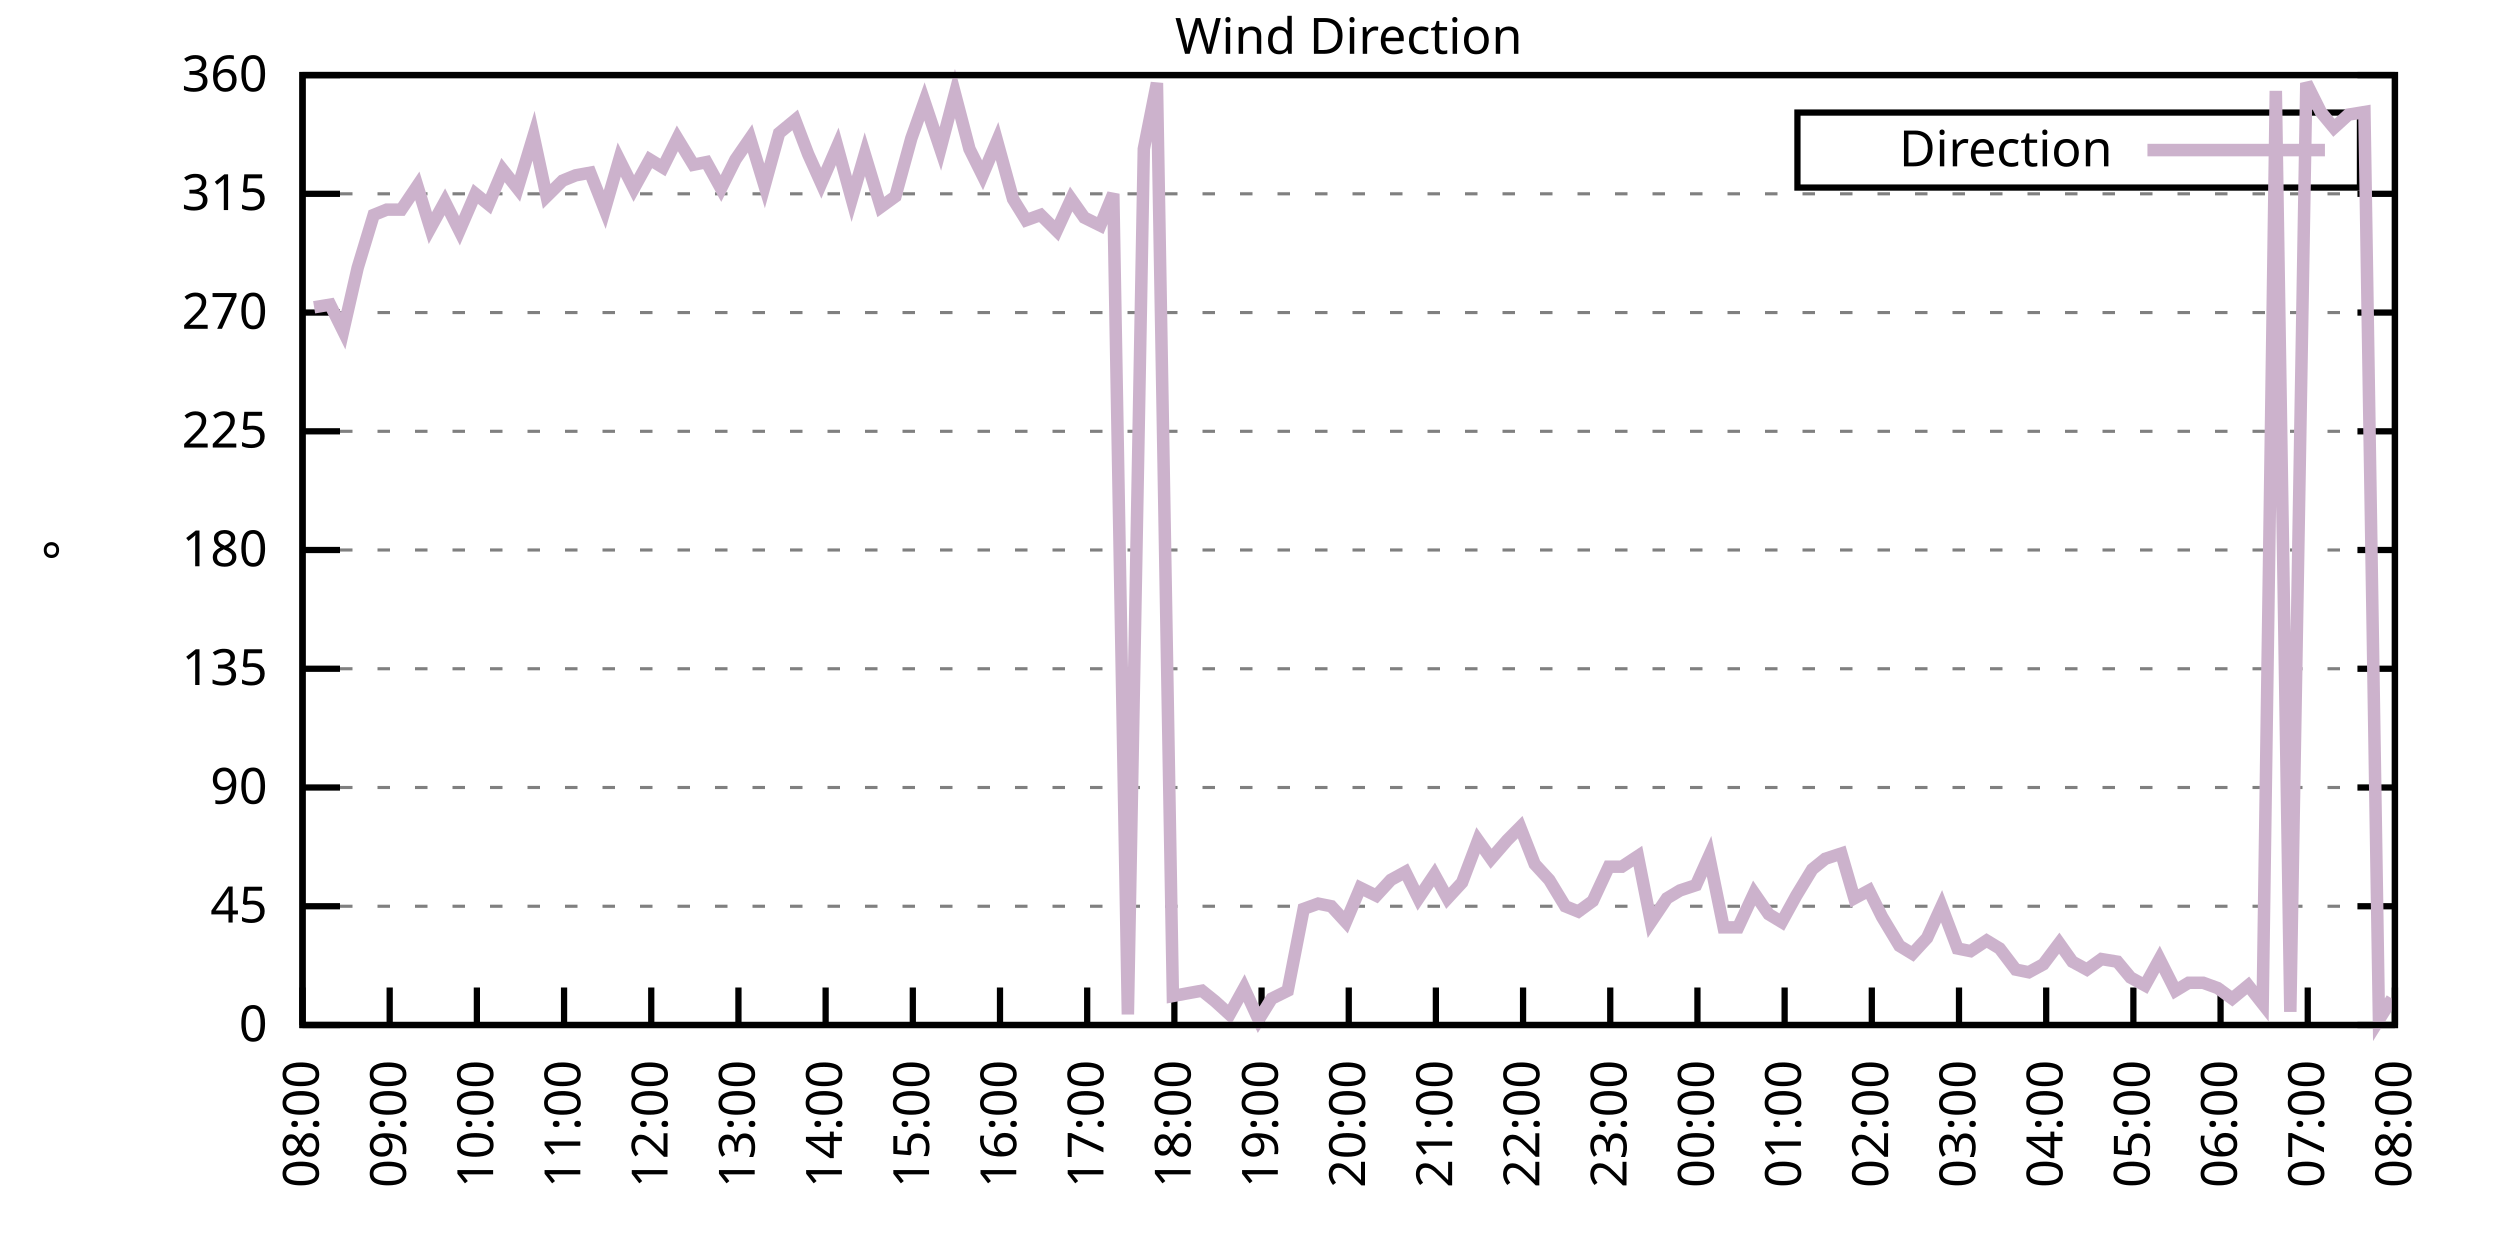
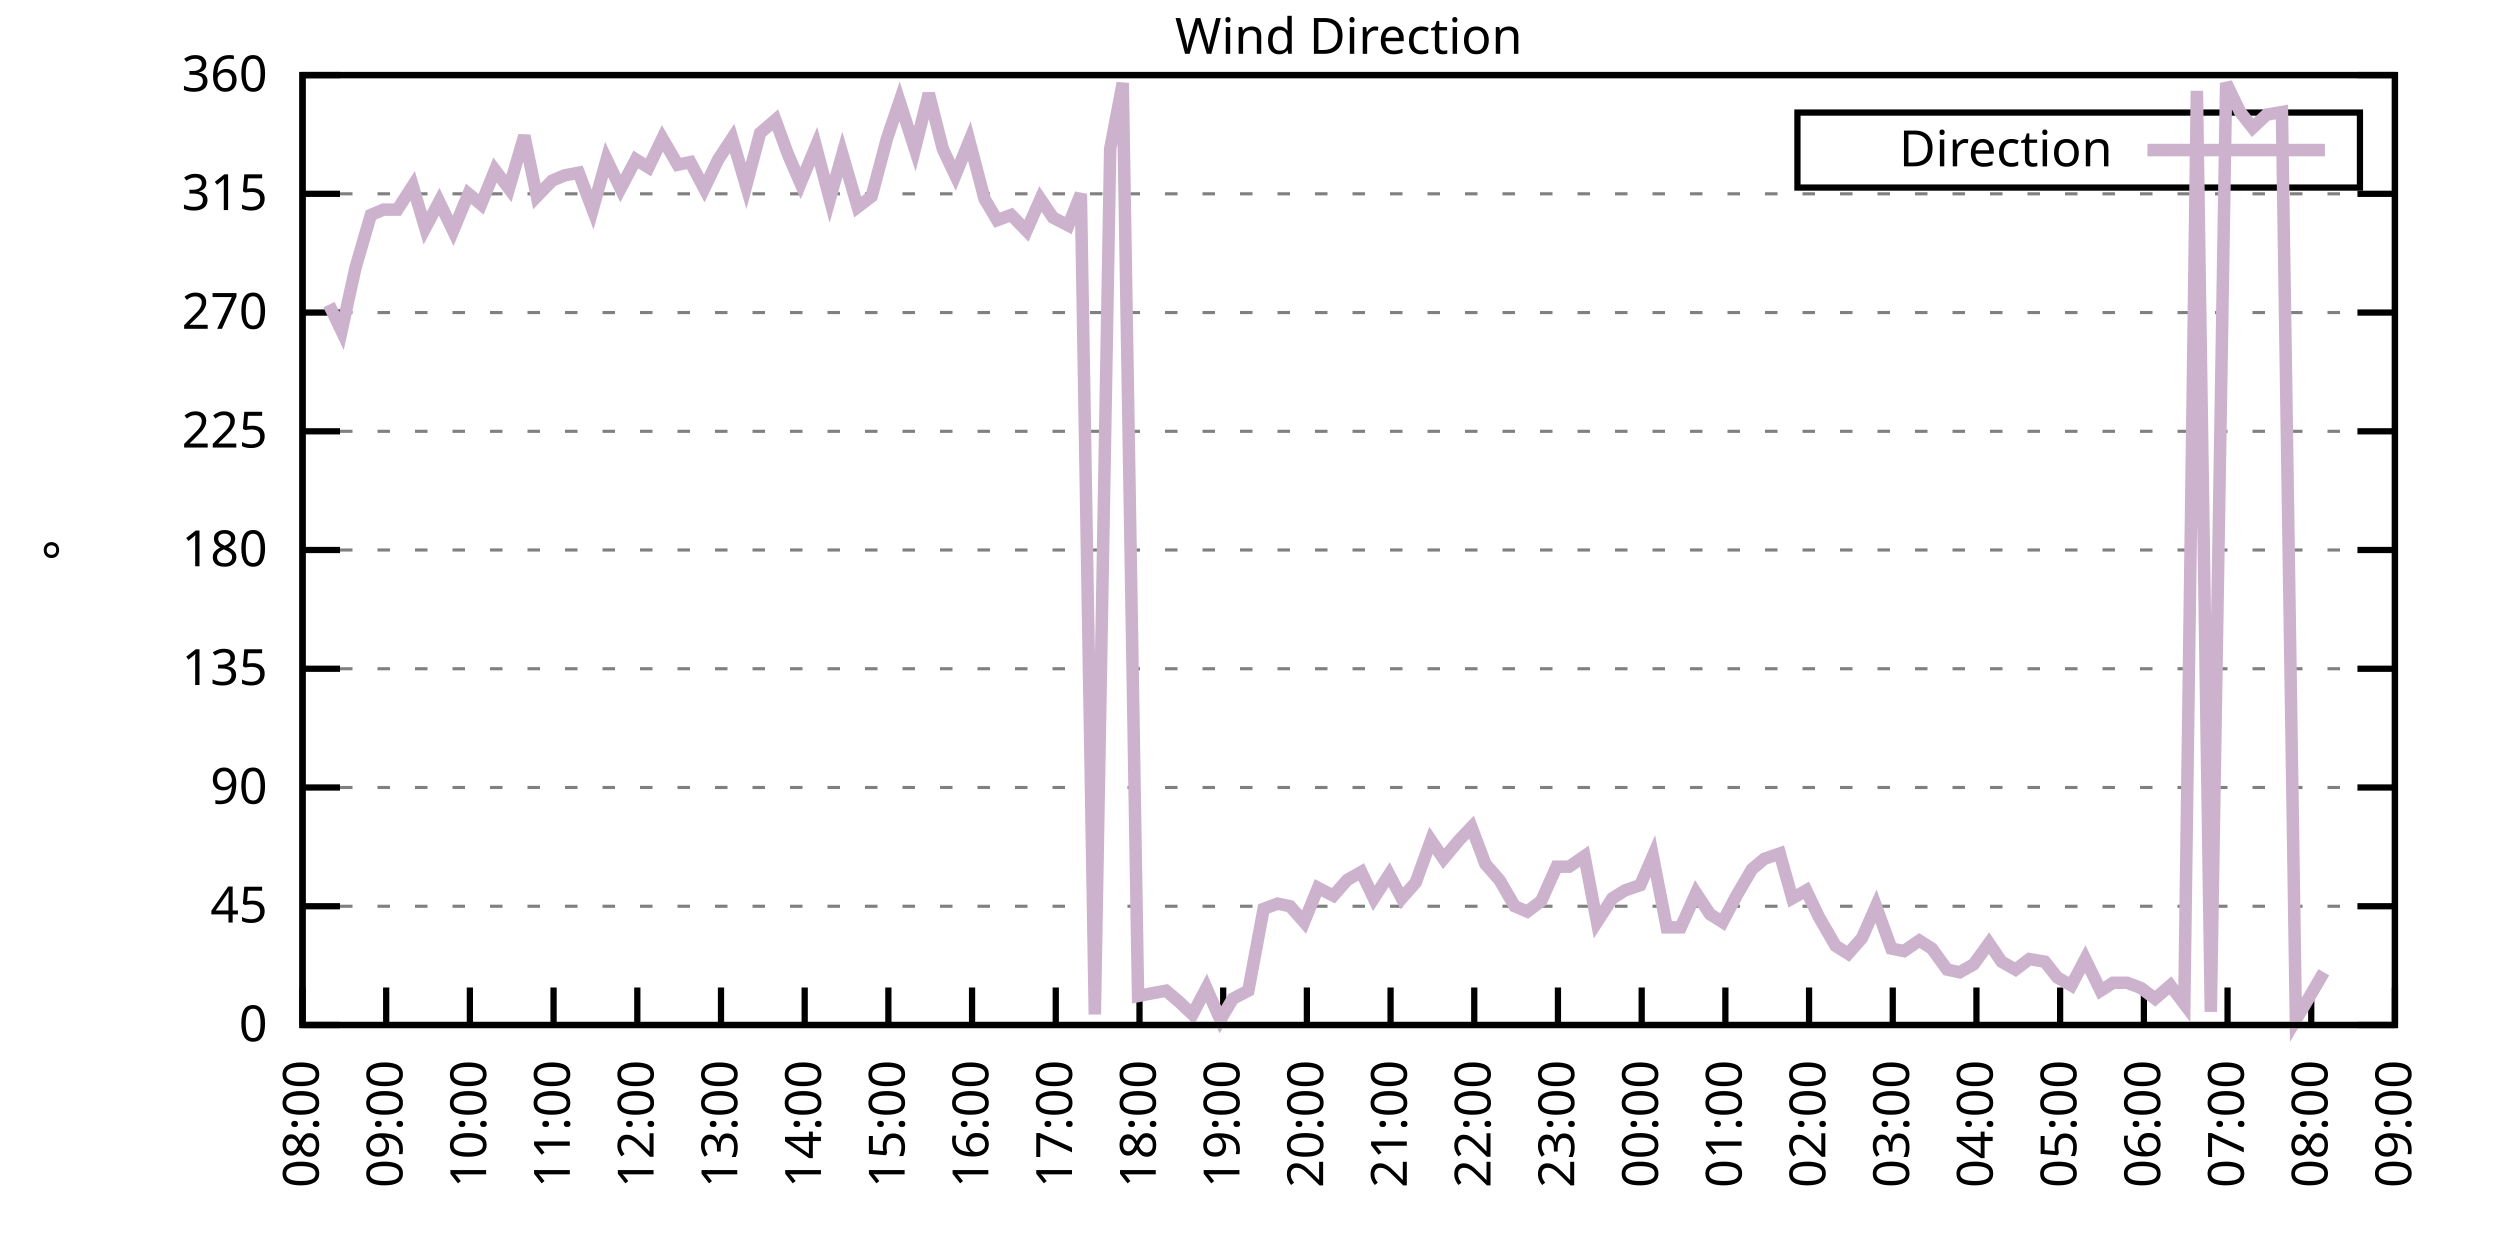
<svg xmlns="http://www.w3.org/2000/svg" xmlns:xlink="http://www.w3.org/1999/xlink" width="400" height="200" viewBox="0 0 400 200">
  <g id="gnuplot_canvas">
    <rect x="0" y="0" width="400" height="200" fill="none" />
    <defs>
      <circle id="gpDot" r="0.5" stroke-width="0.5" stroke="currentColor" />
      <path id="gpPt0" stroke-width="0.333" stroke="currentColor" d="M-1,0 h2 M0,-1 v2" />
      <path id="gpPt1" stroke-width="0.333" stroke="currentColor" d="M-1,-1 L1,1 M1,-1 L-1,1" />
      <path id="gpPt2" stroke-width="0.333" stroke="currentColor" d="M-1,0 L1,0 M0,-1 L0,1 M-1,-1 L1,1 M-1,1 L1,-1" />
      <rect id="gpPt3" stroke-width="0.333" stroke="currentColor" x="-1" y="-1" width="2" height="2" />
      <rect id="gpPt4" stroke-width="0.333" stroke="currentColor" fill="currentColor" x="-1" y="-1" width="2" height="2" />
      <circle id="gpPt5" stroke-width="0.333" stroke="currentColor" cx="0" cy="0" r="1" />
      <use xlink:href="#gpPt5" id="gpPt6" fill="currentColor" stroke="none" />
      <path id="gpPt7" stroke-width="0.333" stroke="currentColor" d="M0,-1.33 L-1.33,0.67 L1.33,0.67 z" />
      <use xlink:href="#gpPt7" id="gpPt8" fill="currentColor" stroke="none" />
      <use xlink:href="#gpPt7" id="gpPt9" stroke="currentColor" transform="rotate(180)" />
      <use xlink:href="#gpPt9" id="gpPt10" fill="currentColor" stroke="none" />
      <use xlink:href="#gpPt3" id="gpPt11" stroke="currentColor" transform="rotate(45)" />
      <use xlink:href="#gpPt11" id="gpPt12" fill="currentColor" stroke="none" />
      <path id="gpPt13" stroke-width="0.333" stroke="currentColor" d="M0,1.330 L1.265,0.411 L0.782,-1.067 L-0.782,-1.076 L-1.265,0.411 z" />
      <use xlink:href="#gpPt13" id="gpPt14" fill="currentColor" stroke="none" />
      <filter id="textbox" filterUnits="objectBoundingBox" x="0" y="0" height="1" width="1">
        <feFlood flood-color="white" flood-opacity="1" result="bgnd" />
        <feComposite in="SourceGraphic" in2="bgnd" operator="atop" />
      </filter>
      <filter id="greybox" filterUnits="objectBoundingBox" x="0" y="0" height="1" width="1">
        <feFlood flood-color="lightgrey" flood-opacity="1" result="grey" />
        <feComposite in="SourceGraphic" in2="grey" operator="atop" />
      </filter>
    </defs>
    <g fill="none" color="white" stroke="currentColor" stroke-width="1.00" stroke-linecap="butt" stroke-linejoin="miter">
</g>
    <g fill="none" color="black" stroke="currentColor" stroke-width="1.00" stroke-linecap="butt" stroke-linejoin="miter">
      <g stroke="none" shape-rendering="crispEdges">
        <polygon fill="rgb(255, 255, 255)" points="48.40,164.00 383.18,164.00 383.18,12.02 48.40,12.02 " />
      </g>
    </g>
    <g fill="none" color="black" stroke="currentColor" stroke-width="1.00" stroke-linecap="butt" stroke-linejoin="miter">
</g>
    <g fill="none" color="black" stroke="black" stroke-width="0.50" stroke-linecap="butt" stroke-linejoin="miter">
</g>
    <g fill="none" color="gray" stroke="currentColor" stroke-width="0.50" stroke-linecap="butt" stroke-linejoin="miter">
      <path stroke="gray" stroke-dasharray="2,4" class="gridline" d="M48.40,164.00 L383.19,164.00  " />
    </g>
    <g fill="none" color="gray" stroke="gray" stroke-width="1.00" stroke-linecap="butt" stroke-linejoin="miter">
</g>
    <g fill="none" color="black" stroke="currentColor" stroke-width="1.00" stroke-linecap="butt" stroke-linejoin="miter">
      <path stroke="black" d="M48.40,164.00 L54.40,164.00 M383.19,164.00 L377.19,164.00  " />
      <g transform="translate(42.80,166.60)" stroke="none" fill="black" font-family="Sans" font-size="8.00" text-anchor="end">
        <text>
          <tspan font-family="Sans"> 0</tspan>
        </text>
      </g>
    </g>
    <g fill="none" color="black" stroke="currentColor" stroke-width="1.00" stroke-linecap="butt" stroke-linejoin="miter">
</g>
    <g fill="none" color="black" stroke="black" stroke-width="0.50" stroke-linecap="butt" stroke-linejoin="miter">
</g>
    <g fill="none" color="gray" stroke="currentColor" stroke-width="0.50" stroke-linecap="butt" stroke-linejoin="miter">
      <path stroke="gray" stroke-dasharray="2,4" class="gridline" d="M48.40,145.00 L383.19,145.00  " />
    </g>
    <g fill="none" color="gray" stroke="gray" stroke-width="1.00" stroke-linecap="butt" stroke-linejoin="miter">
</g>
    <g fill="none" color="black" stroke="currentColor" stroke-width="1.00" stroke-linecap="butt" stroke-linejoin="miter">
      <path stroke="black" d="M48.40,145.00 L54.40,145.00 M383.19,145.00 L377.19,145.00  " />
      <g transform="translate(42.80,147.60)" stroke="none" fill="black" font-family="Sans" font-size="8.00" text-anchor="end">
        <text>
          <tspan font-family="Sans"> 45</tspan>
        </text>
      </g>
    </g>
    <g fill="none" color="black" stroke="currentColor" stroke-width="1.00" stroke-linecap="butt" stroke-linejoin="miter">
</g>
    <g fill="none" color="black" stroke="black" stroke-width="0.50" stroke-linecap="butt" stroke-linejoin="miter">
</g>
    <g fill="none" color="gray" stroke="currentColor" stroke-width="0.50" stroke-linecap="butt" stroke-linejoin="miter">
      <path stroke="gray" stroke-dasharray="2,4" class="gridline" d="M48.40,126.00 L383.19,126.00  " />
    </g>
    <g fill="none" color="gray" stroke="gray" stroke-width="1.00" stroke-linecap="butt" stroke-linejoin="miter">
</g>
    <g fill="none" color="black" stroke="currentColor" stroke-width="1.00" stroke-linecap="butt" stroke-linejoin="miter">
      <path stroke="black" d="M48.40,126.00 L54.40,126.00 M383.19,126.00 L377.19,126.00  " />
      <g transform="translate(42.80,128.60)" stroke="none" fill="black" font-family="Sans" font-size="8.00" text-anchor="end">
        <text>
          <tspan font-family="Sans"> 90</tspan>
        </text>
      </g>
    </g>
    <g fill="none" color="black" stroke="currentColor" stroke-width="1.00" stroke-linecap="butt" stroke-linejoin="miter">
</g>
    <g fill="none" color="black" stroke="black" stroke-width="0.50" stroke-linecap="butt" stroke-linejoin="miter">
</g>
    <g fill="none" color="gray" stroke="currentColor" stroke-width="0.50" stroke-linecap="butt" stroke-linejoin="miter">
      <path stroke="gray" stroke-dasharray="2,4" class="gridline" d="M48.40,107.00 L383.19,107.00  " />
    </g>
    <g fill="none" color="gray" stroke="gray" stroke-width="1.00" stroke-linecap="butt" stroke-linejoin="miter">
</g>
    <g fill="none" color="black" stroke="currentColor" stroke-width="1.00" stroke-linecap="butt" stroke-linejoin="miter">
      <path stroke="black" d="M48.40,107.00 L54.40,107.00 M383.19,107.00 L377.19,107.00  " />
      <g transform="translate(42.80,109.60)" stroke="none" fill="black" font-family="Sans" font-size="8.00" text-anchor="end">
        <text>
          <tspan font-family="Sans"> 135</tspan>
        </text>
      </g>
    </g>
    <g fill="none" color="black" stroke="currentColor" stroke-width="1.00" stroke-linecap="butt" stroke-linejoin="miter">
</g>
    <g fill="none" color="black" stroke="black" stroke-width="0.50" stroke-linecap="butt" stroke-linejoin="miter">
</g>
    <g fill="none" color="gray" stroke="currentColor" stroke-width="0.50" stroke-linecap="butt" stroke-linejoin="miter">
      <path stroke="gray" stroke-dasharray="2,4" class="gridline" d="M48.40,88.00 L383.19,88.00  " />
    </g>
    <g fill="none" color="gray" stroke="gray" stroke-width="1.00" stroke-linecap="butt" stroke-linejoin="miter">
</g>
    <g fill="none" color="black" stroke="currentColor" stroke-width="1.00" stroke-linecap="butt" stroke-linejoin="miter">
      <path stroke="black" d="M48.40,88.00 L54.40,88.00 M383.19,88.00 L377.19,88.00  " />
      <g transform="translate(42.80,90.60)" stroke="none" fill="black" font-family="Sans" font-size="8.00" text-anchor="end">
        <text>
          <tspan font-family="Sans"> 180</tspan>
        </text>
      </g>
    </g>
    <g fill="none" color="black" stroke="currentColor" stroke-width="1.00" stroke-linecap="butt" stroke-linejoin="miter">
</g>
    <g fill="none" color="black" stroke="black" stroke-width="0.50" stroke-linecap="butt" stroke-linejoin="miter">
</g>
    <g fill="none" color="gray" stroke="currentColor" stroke-width="0.50" stroke-linecap="butt" stroke-linejoin="miter">
      <path stroke="gray" stroke-dasharray="2,4" class="gridline" d="M48.40,69.01 L383.19,69.01  " />
    </g>
    <g fill="none" color="gray" stroke="gray" stroke-width="1.00" stroke-linecap="butt" stroke-linejoin="miter">
</g>
    <g fill="none" color="black" stroke="currentColor" stroke-width="1.00" stroke-linecap="butt" stroke-linejoin="miter">
      <path stroke="black" d="M48.40,69.01 L54.40,69.01 M383.19,69.01 L377.19,69.01  " />
      <g transform="translate(42.80,71.61)" stroke="none" fill="black" font-family="Sans" font-size="8.00" text-anchor="end">
        <text>
          <tspan font-family="Sans"> 225</tspan>
        </text>
      </g>
    </g>
    <g fill="none" color="black" stroke="currentColor" stroke-width="1.00" stroke-linecap="butt" stroke-linejoin="miter">
</g>
    <g fill="none" color="black" stroke="black" stroke-width="0.50" stroke-linecap="butt" stroke-linejoin="miter">
</g>
    <g fill="none" color="gray" stroke="currentColor" stroke-width="0.50" stroke-linecap="butt" stroke-linejoin="miter">
      <path stroke="gray" stroke-dasharray="2,4" class="gridline" d="M48.40,50.01 L383.19,50.01  " />
    </g>
    <g fill="none" color="gray" stroke="gray" stroke-width="1.00" stroke-linecap="butt" stroke-linejoin="miter">
</g>
    <g fill="none" color="black" stroke="currentColor" stroke-width="1.00" stroke-linecap="butt" stroke-linejoin="miter">
      <path stroke="black" d="M48.40,50.01 L54.40,50.01 M383.19,50.01 L377.19,50.01  " />
      <g transform="translate(42.80,52.61)" stroke="none" fill="black" font-family="Sans" font-size="8.00" text-anchor="end">
        <text>
          <tspan font-family="Sans"> 270</tspan>
        </text>
      </g>
    </g>
    <g fill="none" color="black" stroke="currentColor" stroke-width="1.00" stroke-linecap="butt" stroke-linejoin="miter">
</g>
    <g fill="none" color="black" stroke="black" stroke-width="0.50" stroke-linecap="butt" stroke-linejoin="miter">
</g>
    <g fill="none" color="gray" stroke="currentColor" stroke-width="0.50" stroke-linecap="butt" stroke-linejoin="miter">
      <path stroke="gray" stroke-dasharray="2,4" class="gridline" d="M48.40,31.01 L383.19,31.01  " />
    </g>
    <g fill="none" color="gray" stroke="gray" stroke-width="1.00" stroke-linecap="butt" stroke-linejoin="miter">
</g>
    <g fill="none" color="black" stroke="currentColor" stroke-width="1.00" stroke-linecap="butt" stroke-linejoin="miter">
      <path stroke="black" d="M48.40,31.01 L54.40,31.01 M383.19,31.01 L377.19,31.01  " />
      <g transform="translate(42.80,33.61)" stroke="none" fill="black" font-family="Sans" font-size="8.00" text-anchor="end">
        <text>
          <tspan font-family="Sans"> 315</tspan>
        </text>
      </g>
    </g>
    <g fill="none" color="black" stroke="currentColor" stroke-width="1.00" stroke-linecap="butt" stroke-linejoin="miter">
</g>
    <g fill="none" color="black" stroke="black" stroke-width="0.50" stroke-linecap="butt" stroke-linejoin="miter">
</g>
    <g fill="none" color="gray" stroke="currentColor" stroke-width="0.50" stroke-linecap="butt" stroke-linejoin="miter">
      <path stroke="gray" stroke-dasharray="2,4" class="gridline" d="M48.40,12.01 L383.19,12.01  " />
    </g>
    <g fill="none" color="gray" stroke="gray" stroke-width="1.00" stroke-linecap="butt" stroke-linejoin="miter">
</g>
    <g fill="none" color="black" stroke="currentColor" stroke-width="1.00" stroke-linecap="butt" stroke-linejoin="miter">
      <path stroke="black" d="M48.40,12.01 L54.40,12.01 M383.19,12.01 L377.19,12.01  " />
      <g transform="translate(42.80,14.61)" stroke="none" fill="black" font-family="Sans" font-size="8.00" text-anchor="end">
        <text>
          <tspan font-family="Sans"> 360</tspan>
        </text>
      </g>
    </g>
    <g fill="none" color="black" stroke="currentColor" stroke-width="1.00" stroke-linecap="butt" stroke-linejoin="miter">
      <path stroke="black" d="M48.40,164.00 L48.40,158.00  " />
      <g transform="translate(51.00,169.60) rotate(270.00)" stroke="none" fill="black" font-family="Sans" font-size="8.00" text-anchor="end">
        <text>
          <tspan font-family="Sans">08:00</tspan>
        </text>
      </g>
    </g>
    <g fill="none" color="black" stroke="currentColor" stroke-width="1.00" stroke-linecap="butt" stroke-linejoin="miter">
-       <path stroke="black" d="M62.35,164.00 L62.35,158.00  " />
-       <g transform="translate(64.95,169.60) rotate(270.00)" stroke="none" fill="black" font-family="Sans" font-size="8.00" text-anchor="end">
+       <path stroke="black" d="M61.79,164.00 L61.79,158.00  " />
+       <g transform="translate(64.39,169.60) rotate(270.00)" stroke="none" fill="black" font-family="Sans" font-size="8.00" text-anchor="end">
        <text>
          <tspan font-family="Sans">09:00</tspan>
        </text>
      </g>
    </g>
    <g fill="none" color="black" stroke="currentColor" stroke-width="1.00" stroke-linecap="butt" stroke-linejoin="miter">
-       <path stroke="black" d="M76.30,164.00 L76.30,158.00  " />
-       <g transform="translate(78.90,169.60) rotate(270.00)" stroke="none" fill="black" font-family="Sans" font-size="8.00" text-anchor="end">
+       <path stroke="black" d="M75.18,164.00 L75.18,158.00  " />
+       <g transform="translate(77.78,169.60) rotate(270.00)" stroke="none" fill="black" font-family="Sans" font-size="8.00" text-anchor="end">
        <text>
          <tspan font-family="Sans">10:00</tspan>
        </text>
      </g>
    </g>
    <g fill="none" color="black" stroke="currentColor" stroke-width="1.00" stroke-linecap="butt" stroke-linejoin="miter">
-       <path stroke="black" d="M90.25,164.00 L90.25,158.00  " />
-       <g transform="translate(92.85,169.60) rotate(270.00)" stroke="none" fill="black" font-family="Sans" font-size="8.00" text-anchor="end">
+       <path stroke="black" d="M88.57,164.00 L88.57,158.00  " />
+       <g transform="translate(91.17,169.60) rotate(270.00)" stroke="none" fill="black" font-family="Sans" font-size="8.00" text-anchor="end">
        <text>
          <tspan font-family="Sans">11:00</tspan>
        </text>
      </g>
    </g>
    <g fill="none" color="black" stroke="currentColor" stroke-width="1.00" stroke-linecap="butt" stroke-linejoin="miter">
-       <path stroke="black" d="M104.20,164.00 L104.20,158.00  " />
-       <g transform="translate(106.80,169.60) rotate(270.00)" stroke="none" fill="black" font-family="Sans" font-size="8.00" text-anchor="end">
+       <path stroke="black" d="M101.97,164.00 L101.97,158.00  " />
+       <g transform="translate(104.57,169.60) rotate(270.00)" stroke="none" fill="black" font-family="Sans" font-size="8.00" text-anchor="end">
        <text>
          <tspan font-family="Sans">12:00</tspan>
        </text>
      </g>
    </g>
    <g fill="none" color="black" stroke="currentColor" stroke-width="1.00" stroke-linecap="butt" stroke-linejoin="miter">
-       <path stroke="black" d="M118.15,164.00 L118.15,158.00  " />
-       <g transform="translate(120.75,169.60) rotate(270.00)" stroke="none" fill="black" font-family="Sans" font-size="8.00" text-anchor="end">
+       <path stroke="black" d="M115.36,164.00 L115.36,158.00  " />
+       <g transform="translate(117.96,169.60) rotate(270.00)" stroke="none" fill="black" font-family="Sans" font-size="8.00" text-anchor="end">
        <text>
          <tspan font-family="Sans">13:00</tspan>
        </text>
      </g>
    </g>
    <g fill="none" color="black" stroke="currentColor" stroke-width="1.00" stroke-linecap="butt" stroke-linejoin="miter">
-       <path stroke="black" d="M132.10,164.00 L132.10,158.00  " />
-       <g transform="translate(134.70,169.60) rotate(270.00)" stroke="none" fill="black" font-family="Sans" font-size="8.00" text-anchor="end">
+       <path stroke="black" d="M128.75,164.00 L128.75,158.00  " />
+       <g transform="translate(131.35,169.60) rotate(270.00)" stroke="none" fill="black" font-family="Sans" font-size="8.00" text-anchor="end">
        <text>
          <tspan font-family="Sans">14:00</tspan>
        </text>
      </g>
    </g>
    <g fill="none" color="black" stroke="currentColor" stroke-width="1.00" stroke-linecap="butt" stroke-linejoin="miter">
-       <path stroke="black" d="M146.05,164.00 L146.05,158.00  " />
-       <g transform="translate(148.65,169.60) rotate(270.00)" stroke="none" fill="black" font-family="Sans" font-size="8.00" text-anchor="end">
+       <path stroke="black" d="M142.14,164.00 L142.14,158.00  " />
+       <g transform="translate(144.74,169.60) rotate(270.00)" stroke="none" fill="black" font-family="Sans" font-size="8.00" text-anchor="end">
        <text>
          <tspan font-family="Sans">15:00</tspan>
        </text>
      </g>
    </g>
    <g fill="none" color="black" stroke="currentColor" stroke-width="1.00" stroke-linecap="butt" stroke-linejoin="miter">
-       <path stroke="black" d="M160.00,164.00 L160.00,158.00  " />
-       <g transform="translate(162.60,169.60) rotate(270.00)" stroke="none" fill="black" font-family="Sans" font-size="8.00" text-anchor="end">
+       <path stroke="black" d="M155.53,164.00 L155.53,158.00  " />
+       <g transform="translate(158.13,169.60) rotate(270.00)" stroke="none" fill="black" font-family="Sans" font-size="8.00" text-anchor="end">
        <text>
          <tspan font-family="Sans">16:00</tspan>
        </text>
      </g>
    </g>
    <g fill="none" color="black" stroke="currentColor" stroke-width="1.00" stroke-linecap="butt" stroke-linejoin="miter">
-       <path stroke="black" d="M173.95,164.00 L173.95,158.00  " />
-       <g transform="translate(176.55,169.60) rotate(270.00)" stroke="none" fill="black" font-family="Sans" font-size="8.00" text-anchor="end">
+       <path stroke="black" d="M168.92,164.00 L168.92,158.00  " />
+       <g transform="translate(171.52,169.60) rotate(270.00)" stroke="none" fill="black" font-family="Sans" font-size="8.00" text-anchor="end">
        <text>
          <tspan font-family="Sans">17:00</tspan>
        </text>
      </g>
    </g>
    <g fill="none" color="black" stroke="currentColor" stroke-width="1.00" stroke-linecap="butt" stroke-linejoin="miter">
-       <path stroke="black" d="M187.90,164.00 L187.90,158.00  " />
-       <g transform="translate(190.50,169.60) rotate(270.00)" stroke="none" fill="black" font-family="Sans" font-size="8.00" text-anchor="end">
+       <path stroke="black" d="M182.32,164.00 L182.32,158.00  " />
+       <g transform="translate(184.92,169.60) rotate(270.00)" stroke="none" fill="black" font-family="Sans" font-size="8.00" text-anchor="end">
        <text>
          <tspan font-family="Sans">18:00</tspan>
        </text>
      </g>
    </g>
    <g fill="none" color="black" stroke="currentColor" stroke-width="1.00" stroke-linecap="butt" stroke-linejoin="miter">
-       <path stroke="black" d="M201.85,164.00 L201.85,158.00  " />
-       <g transform="translate(204.45,169.60) rotate(270.00)" stroke="none" fill="black" font-family="Sans" font-size="8.00" text-anchor="end">
+       <path stroke="black" d="M195.71,164.00 L195.71,158.00  " />
+       <g transform="translate(198.31,169.60) rotate(270.00)" stroke="none" fill="black" font-family="Sans" font-size="8.00" text-anchor="end">
        <text>
          <tspan font-family="Sans">19:00</tspan>
        </text>
      </g>
    </g>
    <g fill="none" color="black" stroke="currentColor" stroke-width="1.00" stroke-linecap="butt" stroke-linejoin="miter">
-       <path stroke="black" d="M215.80,164.00 L215.80,158.00  " />
-       <g transform="translate(218.40,169.60) rotate(270.00)" stroke="none" fill="black" font-family="Sans" font-size="8.00" text-anchor="end">
+       <path stroke="black" d="M209.10,164.00 L209.10,158.00  " />
+       <g transform="translate(211.70,169.60) rotate(270.00)" stroke="none" fill="black" font-family="Sans" font-size="8.00" text-anchor="end">
        <text>
          <tspan font-family="Sans">20:00</tspan>
        </text>
      </g>
    </g>
    <g fill="none" color="black" stroke="currentColor" stroke-width="1.00" stroke-linecap="butt" stroke-linejoin="miter">
-       <path stroke="black" d="M229.74,164.00 L229.74,158.00  " />
-       <g transform="translate(232.34,169.60) rotate(270.00)" stroke="none" fill="black" font-family="Sans" font-size="8.00" text-anchor="end">
+       <path stroke="black" d="M222.49,164.00 L222.49,158.00  " />
+       <g transform="translate(225.09,169.60) rotate(270.00)" stroke="none" fill="black" font-family="Sans" font-size="8.00" text-anchor="end">
        <text>
          <tspan font-family="Sans">21:00</tspan>
        </text>
      </g>
    </g>
    <g fill="none" color="black" stroke="currentColor" stroke-width="1.00" stroke-linecap="butt" stroke-linejoin="miter">
-       <path stroke="black" d="M243.69,164.00 L243.69,158.00  " />
-       <g transform="translate(246.29,169.60) rotate(270.00)" stroke="none" fill="black" font-family="Sans" font-size="8.00" text-anchor="end">
+       <path stroke="black" d="M235.88,164.00 L235.88,158.00  " />
+       <g transform="translate(238.48,169.60) rotate(270.00)" stroke="none" fill="black" font-family="Sans" font-size="8.00" text-anchor="end">
        <text>
          <tspan font-family="Sans">22:00</tspan>
        </text>
      </g>
    </g>
    <g fill="none" color="black" stroke="currentColor" stroke-width="1.00" stroke-linecap="butt" stroke-linejoin="miter">
-       <path stroke="black" d="M257.64,164.00 L257.64,158.00  " />
-       <g transform="translate(260.24,169.60) rotate(270.00)" stroke="none" fill="black" font-family="Sans" font-size="8.00" text-anchor="end">
+       <path stroke="black" d="M249.27,164.00 L249.27,158.00  " />
+       <g transform="translate(251.87,169.60) rotate(270.00)" stroke="none" fill="black" font-family="Sans" font-size="8.00" text-anchor="end">
        <text>
          <tspan font-family="Sans">23:00</tspan>
        </text>
      </g>
    </g>
    <g fill="none" color="black" stroke="currentColor" stroke-width="1.00" stroke-linecap="butt" stroke-linejoin="miter">
-       <path stroke="black" d="M271.59,164.00 L271.59,158.00  " />
-       <g transform="translate(274.19,169.60) rotate(270.00)" stroke="none" fill="black" font-family="Sans" font-size="8.00" text-anchor="end">
+       <path stroke="black" d="M262.67,164.00 L262.67,158.00  " />
+       <g transform="translate(265.27,169.60) rotate(270.00)" stroke="none" fill="black" font-family="Sans" font-size="8.00" text-anchor="end">
        <text>
          <tspan font-family="Sans">00:00</tspan>
        </text>
      </g>
    </g>
    <g fill="none" color="black" stroke="currentColor" stroke-width="1.00" stroke-linecap="butt" stroke-linejoin="miter">
-       <path stroke="black" d="M285.54,164.00 L285.54,158.00  " />
-       <g transform="translate(288.14,169.60) rotate(270.00)" stroke="none" fill="black" font-family="Sans" font-size="8.00" text-anchor="end">
+       <path stroke="black" d="M276.06,164.00 L276.06,158.00  " />
+       <g transform="translate(278.66,169.60) rotate(270.00)" stroke="none" fill="black" font-family="Sans" font-size="8.00" text-anchor="end">
        <text>
          <tspan font-family="Sans">01:00</tspan>
        </text>
      </g>
    </g>
    <g fill="none" color="black" stroke="currentColor" stroke-width="1.00" stroke-linecap="butt" stroke-linejoin="miter">
-       <path stroke="black" d="M299.49,164.00 L299.49,158.00  " />
-       <g transform="translate(302.09,169.60) rotate(270.00)" stroke="none" fill="black" font-family="Sans" font-size="8.00" text-anchor="end">
+       <path stroke="black" d="M289.45,164.00 L289.45,158.00  " />
+       <g transform="translate(292.05,169.60) rotate(270.00)" stroke="none" fill="black" font-family="Sans" font-size="8.00" text-anchor="end">
        <text>
          <tspan font-family="Sans">02:00</tspan>
        </text>
      </g>
    </g>
    <g fill="none" color="black" stroke="currentColor" stroke-width="1.00" stroke-linecap="butt" stroke-linejoin="miter">
-       <path stroke="black" d="M313.44,164.00 L313.44,158.00  " />
-       <g transform="translate(316.04,169.60) rotate(270.00)" stroke="none" fill="black" font-family="Sans" font-size="8.00" text-anchor="end">
+       <path stroke="black" d="M302.84,164.00 L302.84,158.00  " />
+       <g transform="translate(305.44,169.60) rotate(270.00)" stroke="none" fill="black" font-family="Sans" font-size="8.00" text-anchor="end">
        <text>
          <tspan font-family="Sans">03:00</tspan>
        </text>
      </g>
    </g>
    <g fill="none" color="black" stroke="currentColor" stroke-width="1.00" stroke-linecap="butt" stroke-linejoin="miter">
-       <path stroke="black" d="M327.39,164.00 L327.39,158.00  " />
-       <g transform="translate(329.99,169.60) rotate(270.00)" stroke="none" fill="black" font-family="Sans" font-size="8.00" text-anchor="end">
+       <path stroke="black" d="M316.23,164.00 L316.23,158.00  " />
+       <g transform="translate(318.83,169.60) rotate(270.00)" stroke="none" fill="black" font-family="Sans" font-size="8.00" text-anchor="end">
        <text>
          <tspan font-family="Sans">04:00</tspan>
        </text>
      </g>
    </g>
    <g fill="none" color="black" stroke="currentColor" stroke-width="1.00" stroke-linecap="butt" stroke-linejoin="miter">
-       <path stroke="black" d="M341.34,164.00 L341.34,158.00  " />
-       <g transform="translate(343.94,169.60) rotate(270.00)" stroke="none" fill="black" font-family="Sans" font-size="8.00" text-anchor="end">
+       <path stroke="black" d="M329.62,164.00 L329.62,158.00  " />
+       <g transform="translate(332.22,169.60) rotate(270.00)" stroke="none" fill="black" font-family="Sans" font-size="8.00" text-anchor="end">
        <text>
          <tspan font-family="Sans">05:00</tspan>
        </text>
      </g>
    </g>
    <g fill="none" color="black" stroke="currentColor" stroke-width="1.00" stroke-linecap="butt" stroke-linejoin="miter">
-       <path stroke="black" d="M355.29,164.00 L355.29,158.00  " />
-       <g transform="translate(357.89,169.60) rotate(270.00)" stroke="none" fill="black" font-family="Sans" font-size="8.00" text-anchor="end">
+       <path stroke="black" d="M343.02,164.00 L343.02,158.00  " />
+       <g transform="translate(345.62,169.60) rotate(270.00)" stroke="none" fill="black" font-family="Sans" font-size="8.00" text-anchor="end">
        <text>
          <tspan font-family="Sans">06:00</tspan>
        </text>
      </g>
    </g>
    <g fill="none" color="black" stroke="currentColor" stroke-width="1.00" stroke-linecap="butt" stroke-linejoin="miter">
-       <path stroke="black" d="M369.24,164.00 L369.24,158.00  " />
-       <g transform="translate(371.84,169.60) rotate(270.00)" stroke="none" fill="black" font-family="Sans" font-size="8.00" text-anchor="end">
+       <path stroke="black" d="M356.41,164.00 L356.41,158.00  " />
+       <g transform="translate(359.01,169.60) rotate(270.00)" stroke="none" fill="black" font-family="Sans" font-size="8.00" text-anchor="end">
        <text>
          <tspan font-family="Sans">07:00</tspan>
+         </text>
+       </g>
+     </g>
+     <g fill="none" color="black" stroke="currentColor" stroke-width="1.00" stroke-linecap="butt" stroke-linejoin="miter">
+       <path stroke="black" d="M369.80,164.00 L369.80,158.00  " />
+       <g transform="translate(372.40,169.60) rotate(270.00)" stroke="none" fill="black" font-family="Sans" font-size="8.00" text-anchor="end">
+         <text>
+           <tspan font-family="Sans">08:00</tspan>
        </text>
      </g>
    </g>
    <g fill="none" color="black" stroke="currentColor" stroke-width="1.00" stroke-linecap="butt" stroke-linejoin="miter">
      <path stroke="black" d="M383.19,164.00 L383.19,158.00  " />
      <g transform="translate(385.79,169.60) rotate(270.00)" stroke="none" fill="black" font-family="Sans" font-size="8.00" text-anchor="end">
        <text>
-           <tspan font-family="Sans">08:00</tspan>
+           <tspan font-family="Sans">09:00</tspan>
        </text>
      </g>
    </g>
    <g fill="none" color="black" stroke="currentColor" stroke-width="1.00" stroke-linecap="butt" stroke-linejoin="miter">
</g>
    <g fill="none" color="black" stroke="currentColor" stroke-width="1.00" stroke-linecap="butt" stroke-linejoin="miter">
      <path stroke="black" d="M48.40,12.01 L48.40,164.00 L383.19,164.00 L383.19,12.01 L48.40,12.01 Z  " />
    </g>
    <g fill="none" color="black" stroke="currentColor" stroke-width="1.00" stroke-linecap="butt" stroke-linejoin="miter">
</g>
    <g fill="none" color="black" stroke="currentColor" stroke-width="1.00" stroke-linecap="butt" stroke-linejoin="miter">
      <path stroke="black" d="M287.59,30.01 L287.59,18.01 L377.59,18.01 L377.59,30.01 L287.59,30.01 Z  " />
    </g>
    <g id="Wind_direction_plot_1">
      <g fill="none" color="white" stroke="black" stroke-width="2.00" stroke-linecap="butt" stroke-linejoin="miter">
</g>
      <g fill="none" color="black" stroke="currentColor" stroke-width="2.00" stroke-linecap="butt" stroke-linejoin="miter">
        <g transform="translate(337.99,26.61)" stroke="none" fill="black" font-family="Sans" font-size="8.00" text-anchor="end">
          <text>
            <tspan font-family="Sans">Direction</tspan>
          </text>
        </g>
      </g>
      <g fill="none" color="black" stroke="currentColor" stroke-width="2.00" stroke-linecap="butt" stroke-linejoin="miter">
-         <path stroke="rgb(204, 178, 204)" d="M343.59,24.01 L371.99,24.01 M50.26,49.16 L52.82,48.74 L54.91,52.96 L57.23,42.83 L59.79,34.39 L61.88,33.54   L64.21,33.54 L66.77,29.74 L68.86,36.50 L71.18,32.28 L73.51,36.92 L76.07,31.01 L78.16,32.70 L80.48,27.21   L82.81,30.16 L85.37,21.72 L87.46,31.43 L90.02,28.90 L92.11,28.05 L94.43,27.63 L96.76,33.54 L99.08,25.52   L101.41,30.16 L103.97,25.52 L106.06,26.79 L108.38,22.14 L110.94,26.36 L113.03,25.94 L115.36,30.16 L117.68,25.52   L120.01,22.14 L122.33,29.74 L124.66,21.30 L127.22,19.19 L129.31,24.68 L131.40,29.32 L133.96,23.41 L136.28,31.85   L138.37,24.68 L140.93,33.12 L143.26,31.43 L145.81,22.14 L147.91,16.23 L150.46,23.83 L152.79,14.97 L155.11,23.83   L157.21,28.05 L159.53,22.56 L162.09,31.85 L164.18,35.23 L166.51,34.39 L169.06,36.92 L171.39,31.85 L173.48,34.81   L176.04,36.08 L178.13,31.01 L180.46,162.31 L183.01,23.83 L185.11,13.28 L187.66,159.36 L189.99,158.93 L192.31,158.51   L194.41,160.20 L196.73,162.31 L199.06,158.09 L201.38,163.16 L203.47,159.78 L206.03,158.51 L208.59,145.42 L210.91,144.58   L213.01,145.00 L215.33,147.53 L217.65,142.05 L220.21,143.31 L222.54,140.78 L224.86,139.51 L226.95,143.73 L229.51,139.93   L231.60,143.73 L233.93,141.20 L236.49,134.45 L238.58,137.40 L241.14,134.45 L243.23,132.34 L245.55,138.25 L247.88,140.78   L250.44,145.00 L252.53,145.85 L254.85,144.16 L257.41,138.67 L259.50,138.67 L262.06,136.98 L264.15,147.53 L266.71,143.73   L268.80,142.47 L271.36,141.62 L273.45,136.98 L275.78,148.38 L278.10,148.38 L280.66,142.89 L282.99,146.27 L285.08,147.53   L287.40,143.31 L289.96,139.09 L292.05,137.40 L294.61,136.56 L296.70,143.73 L299.03,142.47 L301.12,146.69 L303.91,151.33   L306.00,152.60 L308.33,150.07 L310.65,145.00 L313.21,151.76 L315.30,152.18 L317.86,150.49 L319.95,151.76 L322.51,155.13   L324.60,155.56 L326.93,154.29 L329.48,150.91 L331.58,153.87 L333.90,155.13 L336.23,153.45 L338.78,153.87 L340.88,156.40   L343.20,157.67 L345.53,153.45 L348.08,158.51 L350.18,157.24 L352.50,157.24 L354.83,158.09 L357.15,159.78 L359.71,157.67   L362.03,160.62 L364.13,14.54 L366.45,161.89 L369.01,13.28 L371.33,17.92 L373.43,20.45 L375.75,18.34 L378.31,17.92   L380.63,163.16 L382.73,159.78  " />
+         <path stroke="rgb(204, 178, 204)" d="M343.59,24.01 L371.99,24.01 M52.64,48.74 L54.65,52.96 L56.88,42.83 L59.34,34.39 L61.35,33.54 L63.58,33.54   L66.03,29.74 L68.04,36.50 L70.27,32.28 L72.50,36.92 L74.96,31.01 L76.97,32.70 L79.20,27.21 L81.43,30.16   L83.89,21.72 L85.90,31.43 L88.35,28.90 L90.36,28.05 L92.59,27.63 L94.82,33.54 L97.06,25.52 L99.29,30.16   L101.74,25.52 L103.75,26.79 L105.98,22.14 L108.44,26.36 L110.45,25.94 L112.68,30.16 L114.91,25.52 L117.14,22.14   L119.38,29.74 L121.61,21.30 L124.06,19.19 L126.07,24.68 L128.08,29.32 L130.54,23.41 L132.77,31.85 L134.78,24.68   L137.23,33.12 L139.46,31.43 L141.92,22.14 L143.93,16.23 L146.38,23.83 L148.61,14.97 L150.85,23.83 L152.85,28.05   L155.09,22.56 L157.54,31.85 L159.55,35.23 L161.78,34.39 L164.24,36.92 L166.47,31.85 L168.48,34.81 L170.93,36.08   L172.94,31.01 L175.17,162.31 L177.63,23.83 L179.64,13.28 L182.09,159.36 L184.32,158.93 L186.56,158.51 L188.57,160.20   L190.80,162.31 L193.03,158.09 L195.26,163.16 L197.27,159.78 L199.73,158.51 L202.18,145.42 L204.41,144.58 L206.42,145.00   L208.65,147.53 L210.88,142.05 L213.34,143.31 L215.57,140.78 L217.80,139.51 L219.81,143.73 L222.27,139.93 L224.28,143.73   L226.51,141.20 L228.96,134.45 L230.97,137.40 L233.43,134.45 L235.44,132.34 L237.67,138.25 L239.90,140.78 L242.36,145.00   L244.36,145.85 L246.60,144.16 L249.05,138.67 L251.06,138.67 L253.51,136.98 L255.52,147.53 L257.98,143.73 L259.99,142.47   L262.44,141.62 L264.45,136.98 L266.68,148.38 L268.92,148.38 L271.37,142.89 L273.60,146.27 L275.61,147.53 L277.84,143.31   L280.30,139.09 L282.31,137.40 L284.76,136.56 L286.77,143.73 L289.00,142.47 L291.01,146.69 L293.69,151.33 L295.70,152.60   L297.93,150.07 L300.16,145.00 L302.62,151.76 L304.63,152.18 L307.08,150.49 L309.09,151.76 L311.54,155.13 L313.55,155.56   L315.79,154.29 L318.24,150.91 L320.25,153.87 L322.48,155.13 L324.71,153.45 L327.17,153.87 L329.18,156.40 L331.41,157.67   L333.64,153.45 L336.10,158.51 L338.10,157.24 L340.34,157.24 L342.57,158.09 L344.80,159.78 L347.26,157.67 L349.49,160.62   L351.50,14.54 L353.73,161.89 L356.18,13.28 L358.42,17.92 L360.42,20.45 L362.66,18.34 L365.11,17.92 L367.34,163.16   L369.35,159.78 L371.81,155.56  " />
      </g>
    </g>
    <g fill="none" color="black" stroke="currentColor" stroke-width="2.00" stroke-linecap="butt" stroke-linejoin="miter">
</g>
    <g fill="none" color="black" stroke="black" stroke-width="1.00" stroke-linecap="butt" stroke-linejoin="miter">
</g>
    <g fill="none" color="black" stroke="currentColor" stroke-width="1.00" stroke-linecap="butt" stroke-linejoin="miter">
      <path stroke="black" d="M48.40,12.01 L48.40,164.00 L383.19,164.00 L383.19,12.01 L48.40,12.01 Z  " />
      <g transform="translate(12.80,88.01) rotate(270.00)" stroke="none" fill="black" font-family="Sans" font-size="8.00" text-anchor="middle">
        <text>
          <tspan font-family="Sans">°</tspan>
        </text>
      </g>
    </g>
    <g fill="none" color="black" stroke="currentColor" stroke-width="1.00" stroke-linecap="butt" stroke-linejoin="miter">
</g>
    <g fill="none" color="black" stroke="currentColor" stroke-width="1.00" stroke-linecap="butt" stroke-linejoin="miter">
      <g transform="translate(215.79,8.61)" stroke="none" fill="black" font-family="Sans" font-size="8.00" text-anchor="middle">
        <text>
          <tspan font-family="Sans">Wind Direction</tspan>
        </text>
      </g>
    </g>
    <g fill="none" color="black" stroke="currentColor" stroke-width="1.00" stroke-linecap="butt" stroke-linejoin="miter">
</g>
  </g>
</svg>
